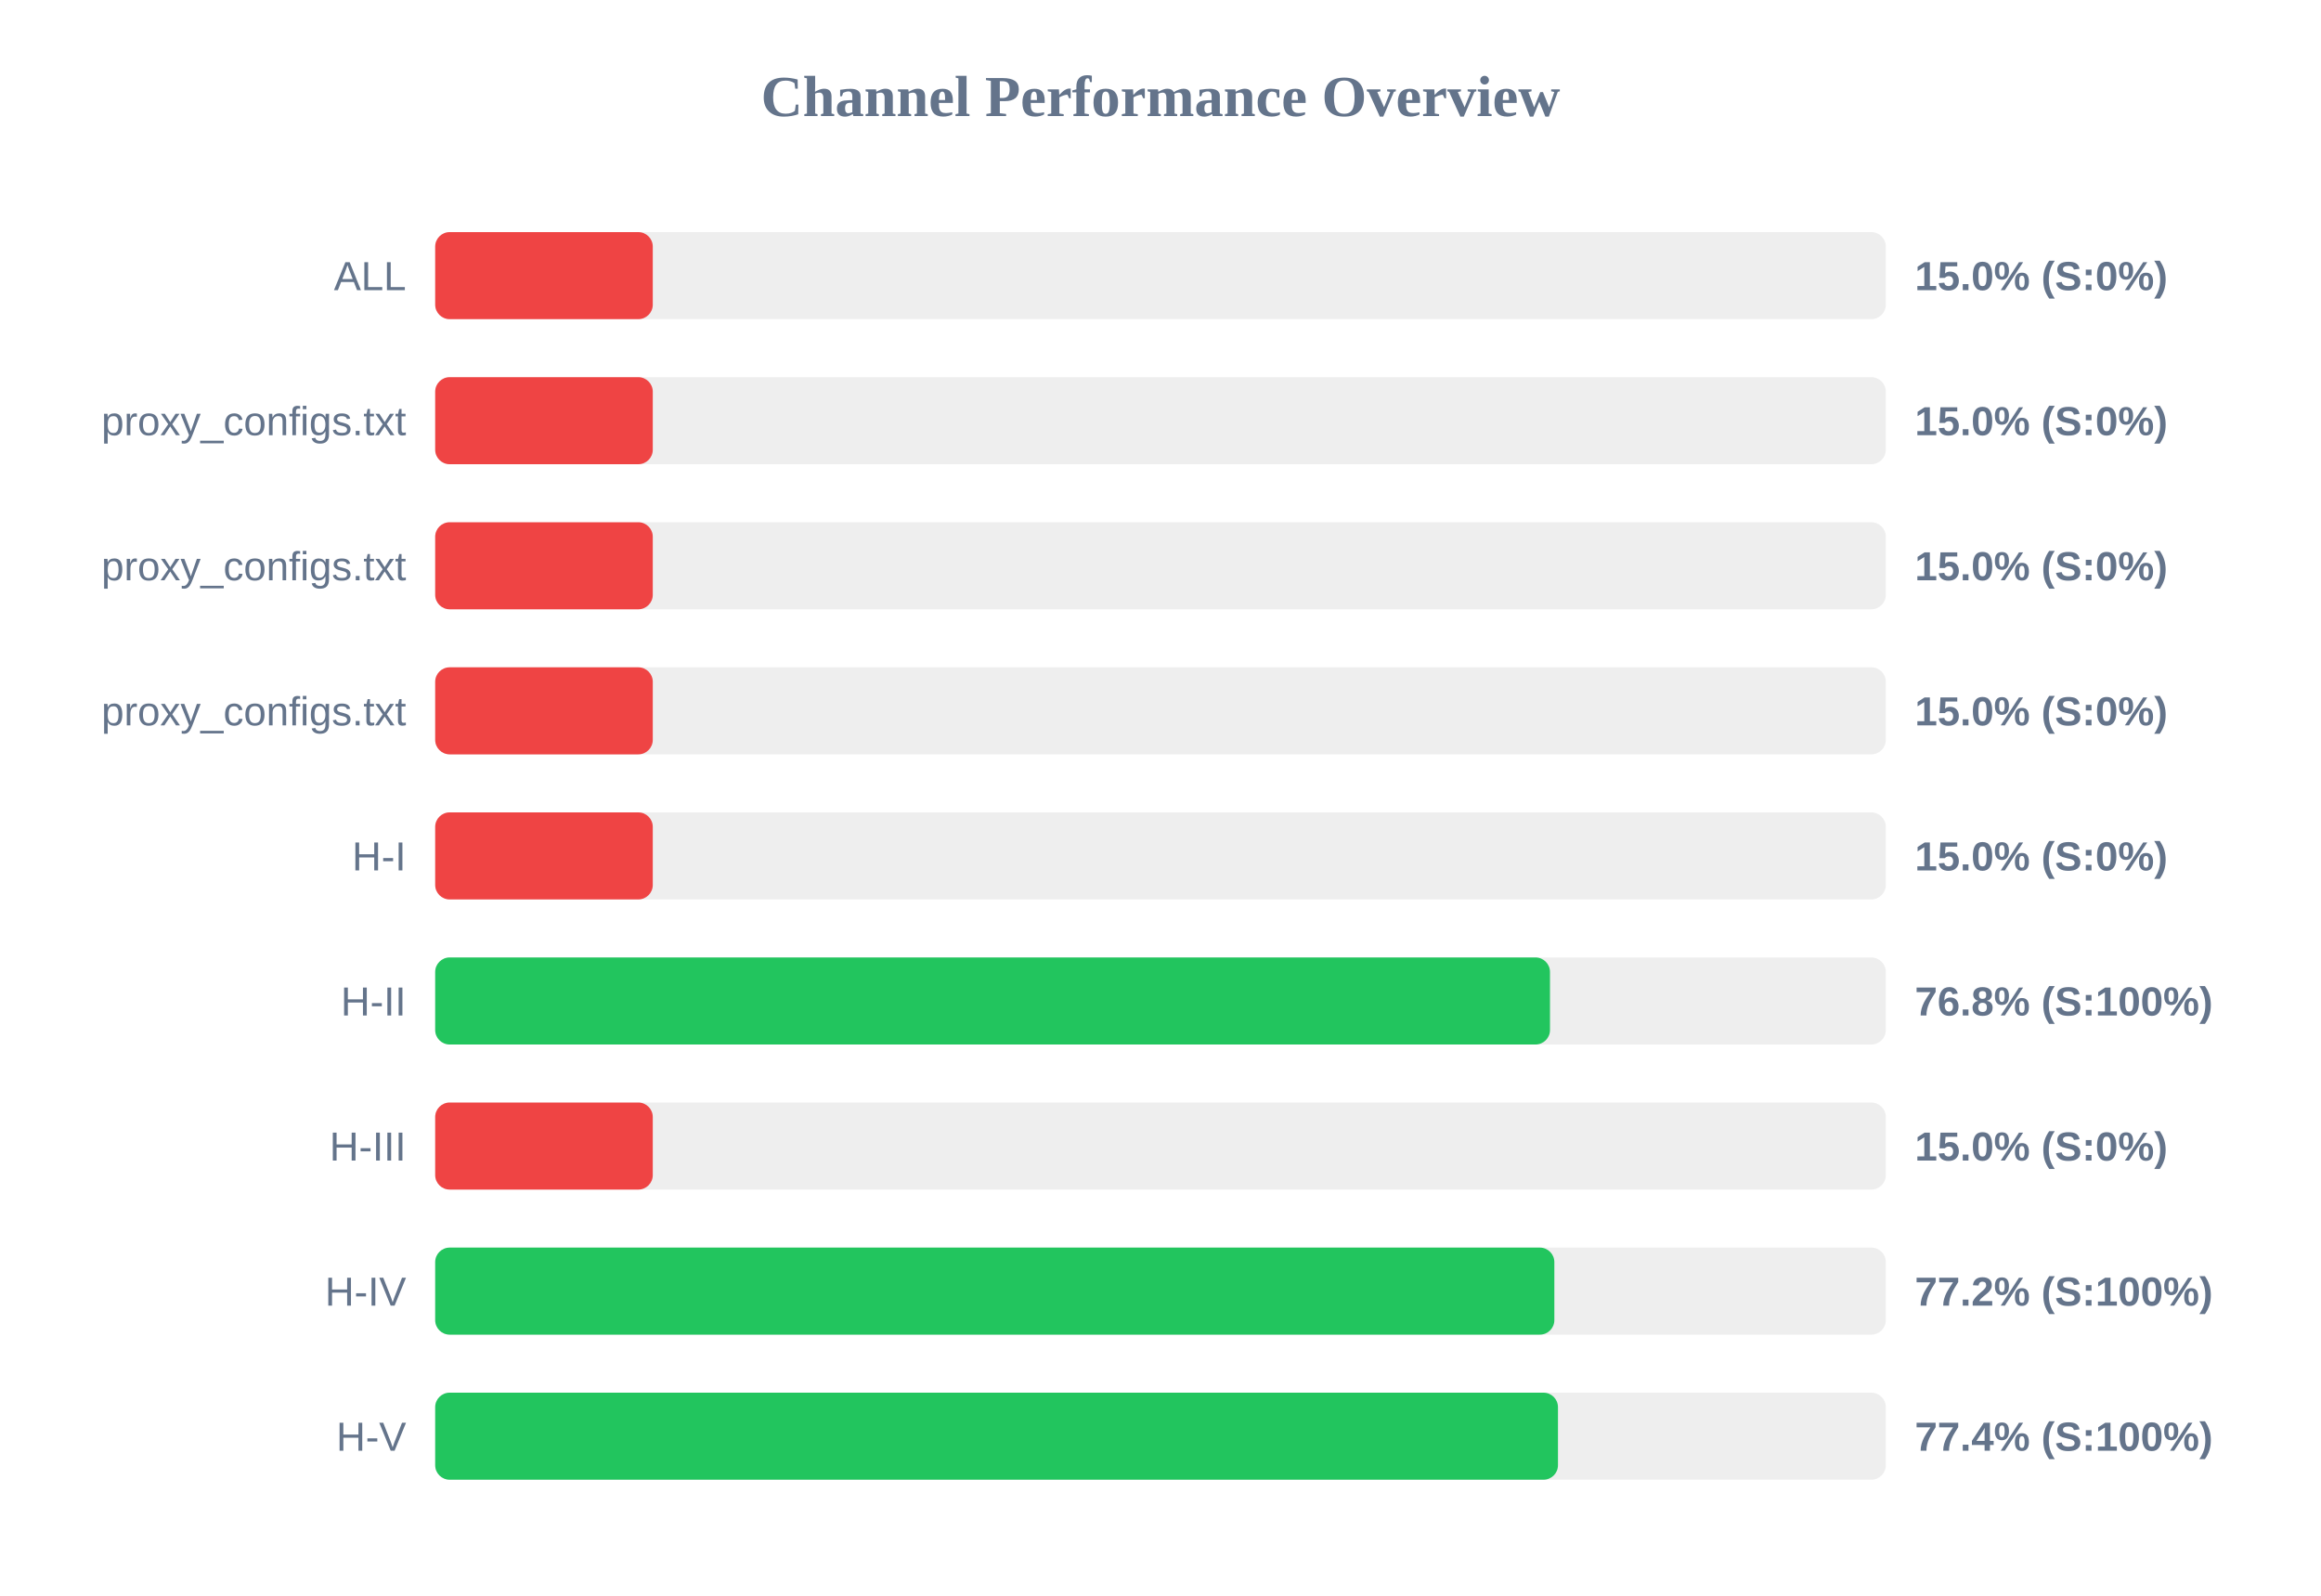
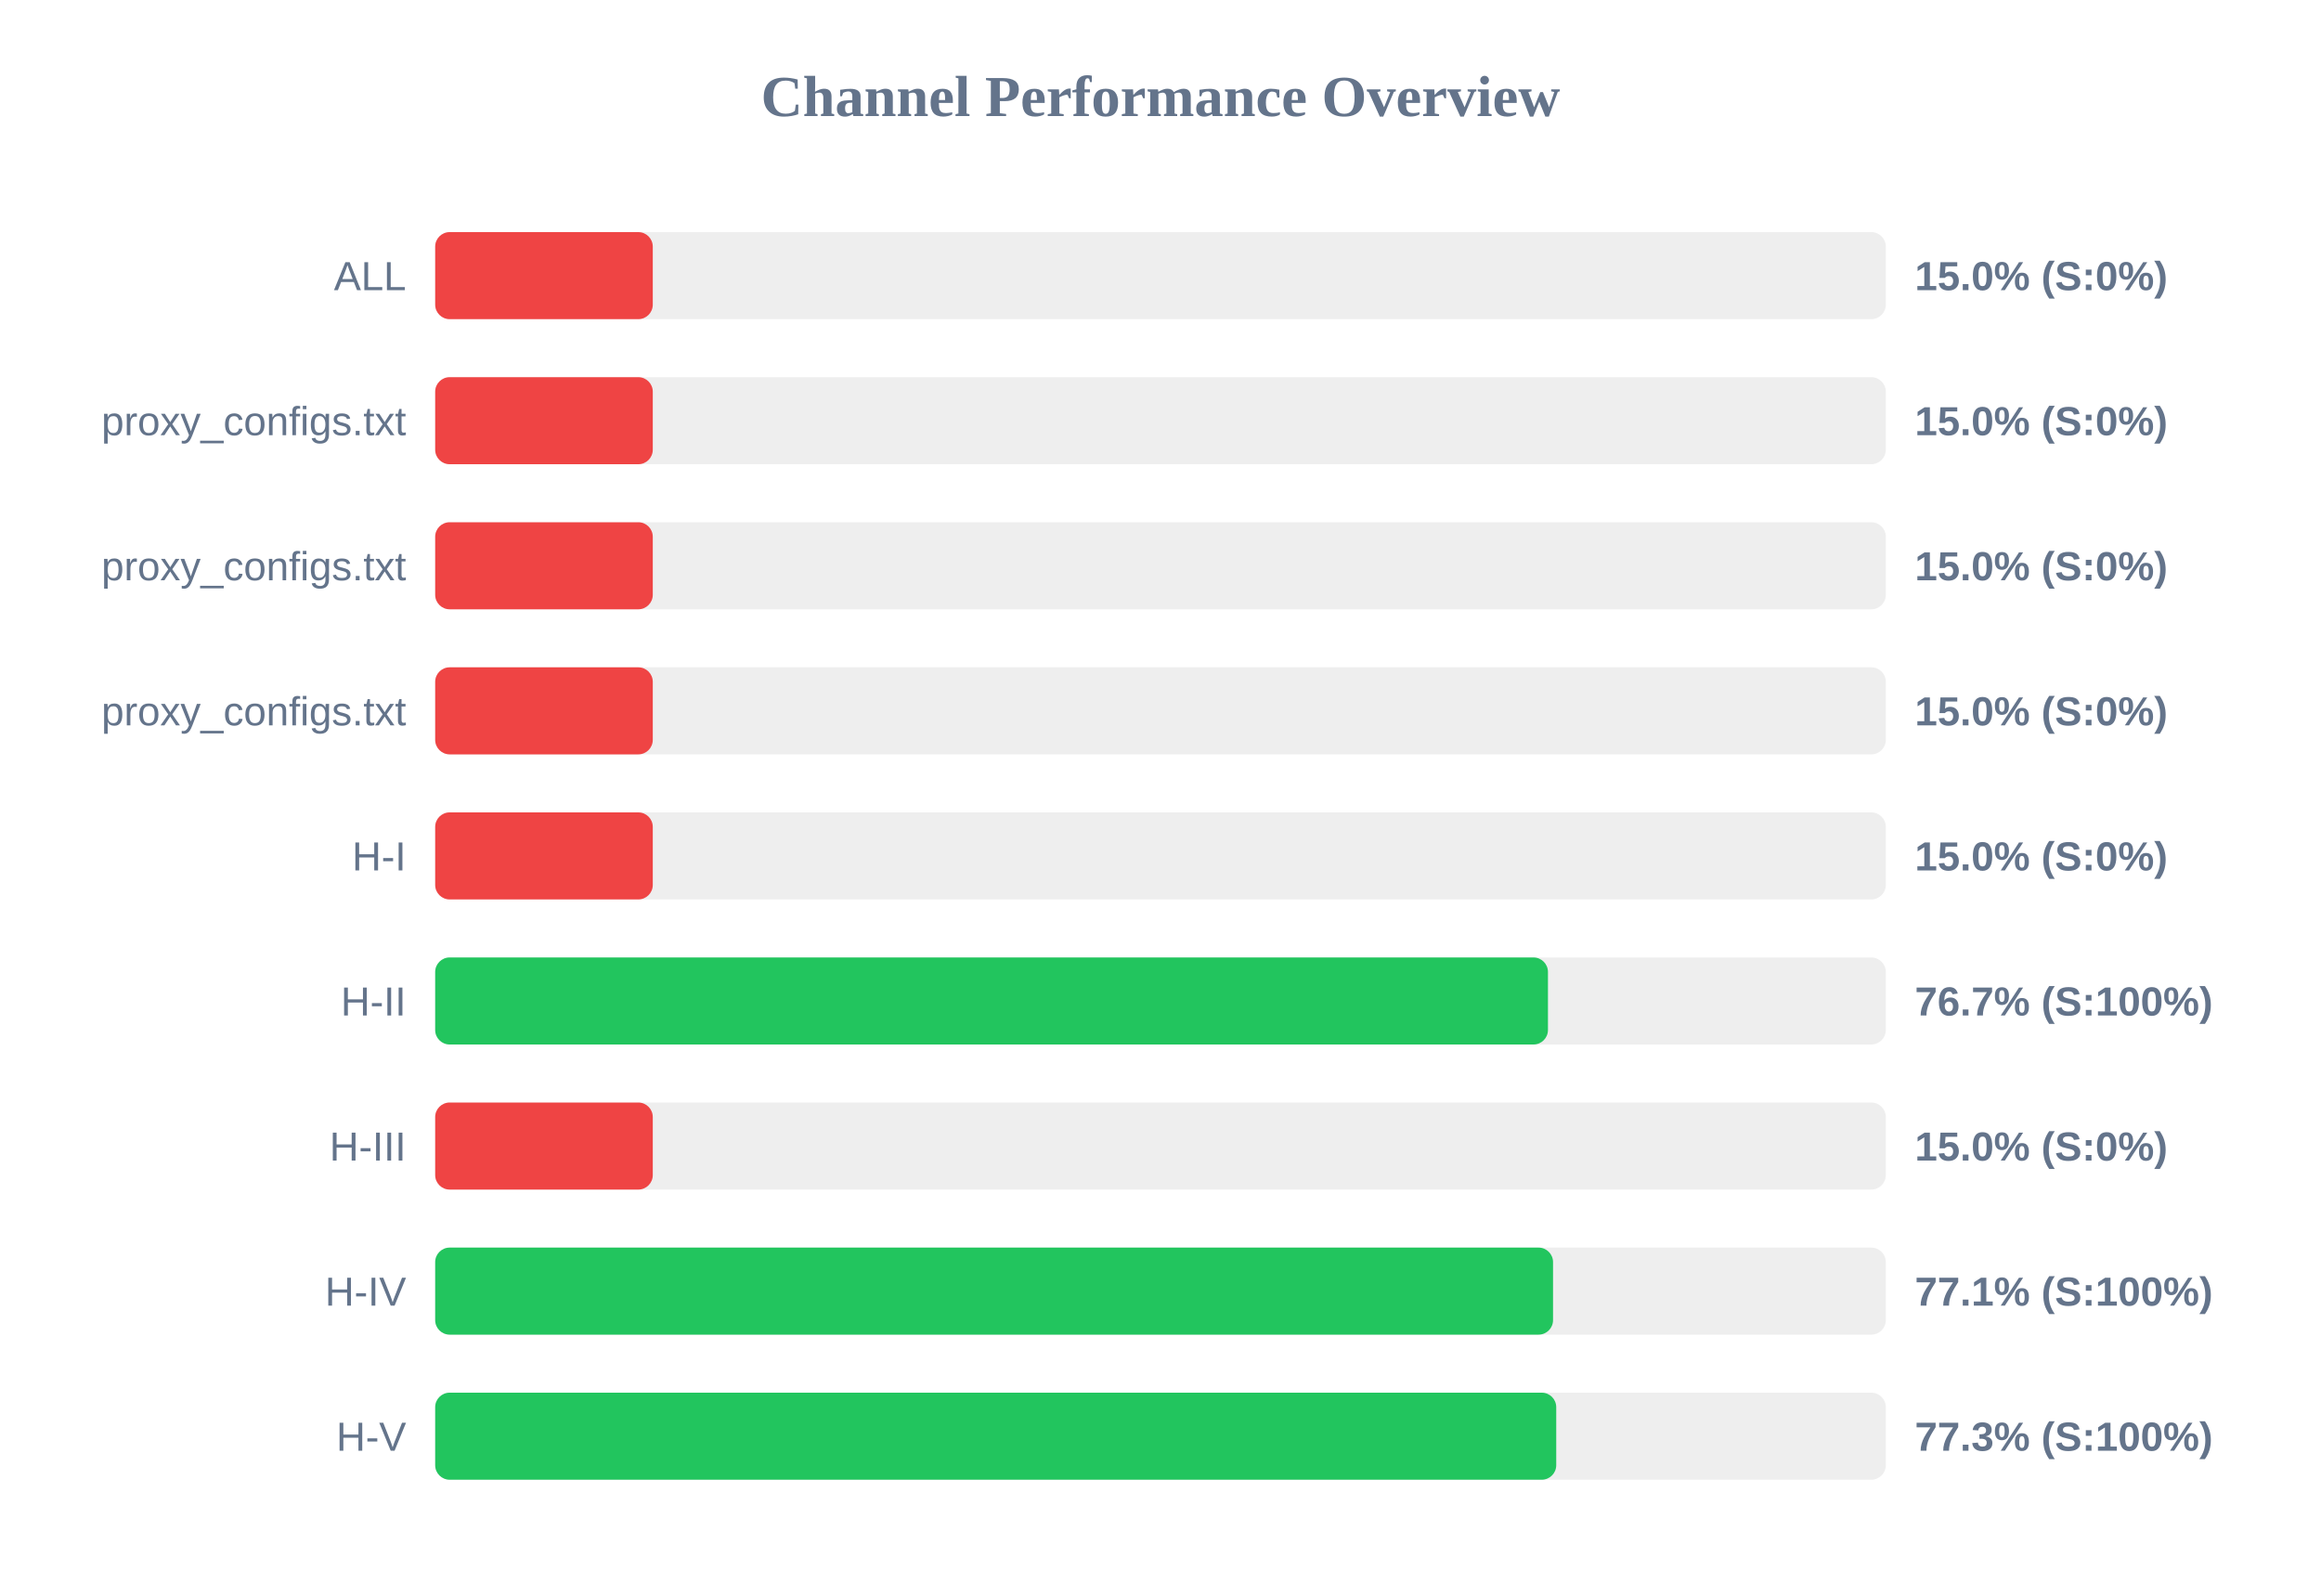
<svg xmlns="http://www.w3.org/2000/svg" width="800" height="550" version="1.1">
  <style>
        .row { font: 14px Arial; fill: #64748b; }
        .score { font: bold 14px Arial; fill: #64748b; }
    </style>
  <text x="400" y="40" text-anchor="middle" font-size="20px" font-weight="bold" fill="#64748b">Channel Performance Overview</text>
  <rect x="150" y="80" width="500" height="30" fill="#eee" rx="5" />
  <rect x="150" y="80" width="75.0" height="30" fill="#ef4444" rx="5" />
  <text x="140" y="100" text-anchor="end" class="row">ALL</text>
  <text x="660" y="100" text-anchor="start" class="score">15.0% (S:0%)</text>
  <rect x="150" y="130" width="500" height="30" fill="#eee" rx="5" />
  <rect x="150" y="130" width="75.0" height="30" fill="#ef4444" rx="5" />
  <text x="140" y="150" text-anchor="end" class="row">proxy_configs.txt</text>
  <text x="660" y="150" text-anchor="start" class="score">15.0% (S:0%)</text>
  <rect x="150" y="180" width="500" height="30" fill="#eee" rx="5" />
  <rect x="150" y="180" width="75.0" height="30" fill="#ef4444" rx="5" />
  <text x="140" y="200" text-anchor="end" class="row">proxy_configs.txt</text>
  <text x="660" y="200" text-anchor="start" class="score">15.0% (S:0%)</text>
  <rect x="150" y="230" width="500" height="30" fill="#eee" rx="5" />
  <rect x="150" y="230" width="75.0" height="30" fill="#ef4444" rx="5" />
  <text x="140" y="250" text-anchor="end" class="row">proxy_configs.txt</text>
  <text x="660" y="250" text-anchor="start" class="score">15.0% (S:0%)</text>
  <rect x="150" y="280" width="500" height="30" fill="#eee" rx="5" />
  <rect x="150" y="280" width="75.0" height="30" fill="#ef4444" rx="5" />
  <text x="140" y="300" text-anchor="end" class="row">H-I</text>
  <text x="660" y="300" text-anchor="start" class="score">15.0% (S:0%)</text>
  <rect x="150" y="330" width="500" height="30" fill="#eee" rx="5" />
-   <rect x="150" y="330" width="384.25" height="30" fill="#22c55e" rx="5" />
+   <rect x="150" y="330" width="383.55" height="30" fill="#22c55e" rx="5" />
  <text x="140" y="350" text-anchor="end" class="row">H-II</text>
-   <text x="660" y="350" text-anchor="start" class="score">76.8% (S:100%)</text>
+   <text x="660" y="350" text-anchor="start" class="score">76.7% (S:100%)</text>
  <rect x="150" y="380" width="500" height="30" fill="#eee" rx="5" />
  <rect x="150" y="380" width="75.0" height="30" fill="#ef4444" rx="5" />
  <text x="140" y="400" text-anchor="end" class="row">H-III</text>
  <text x="660" y="400" text-anchor="start" class="score">15.0% (S:0%)</text>
  <rect x="150" y="430" width="500" height="30" fill="#eee" rx="5" />
-   <rect x="150" y="430" width="385.75" height="30" fill="#22c55e" rx="5" />
+   <rect x="150" y="430" width="385.3" height="30" fill="#22c55e" rx="5" />
  <text x="140" y="450" text-anchor="end" class="row">H-IV</text>
-   <text x="660" y="450" text-anchor="start" class="score">77.2% (S:100%)</text>
+   <text x="660" y="450" text-anchor="start" class="score">77.1% (S:100%)</text>
  <rect x="150" y="480" width="500" height="30" fill="#eee" rx="5" />
-   <rect x="150" y="480" width="387.0" height="30" fill="#22c55e" rx="5" />
+   <rect x="150" y="480" width="386.4" height="30" fill="#22c55e" rx="5" />
  <text x="140" y="500" text-anchor="end" class="row">H-V</text>
-   <text x="660" y="500" text-anchor="start" class="score">77.4% (S:100%)</text>
+   <text x="660" y="500" text-anchor="start" class="score">77.3% (S:100%)</text>
</svg>
